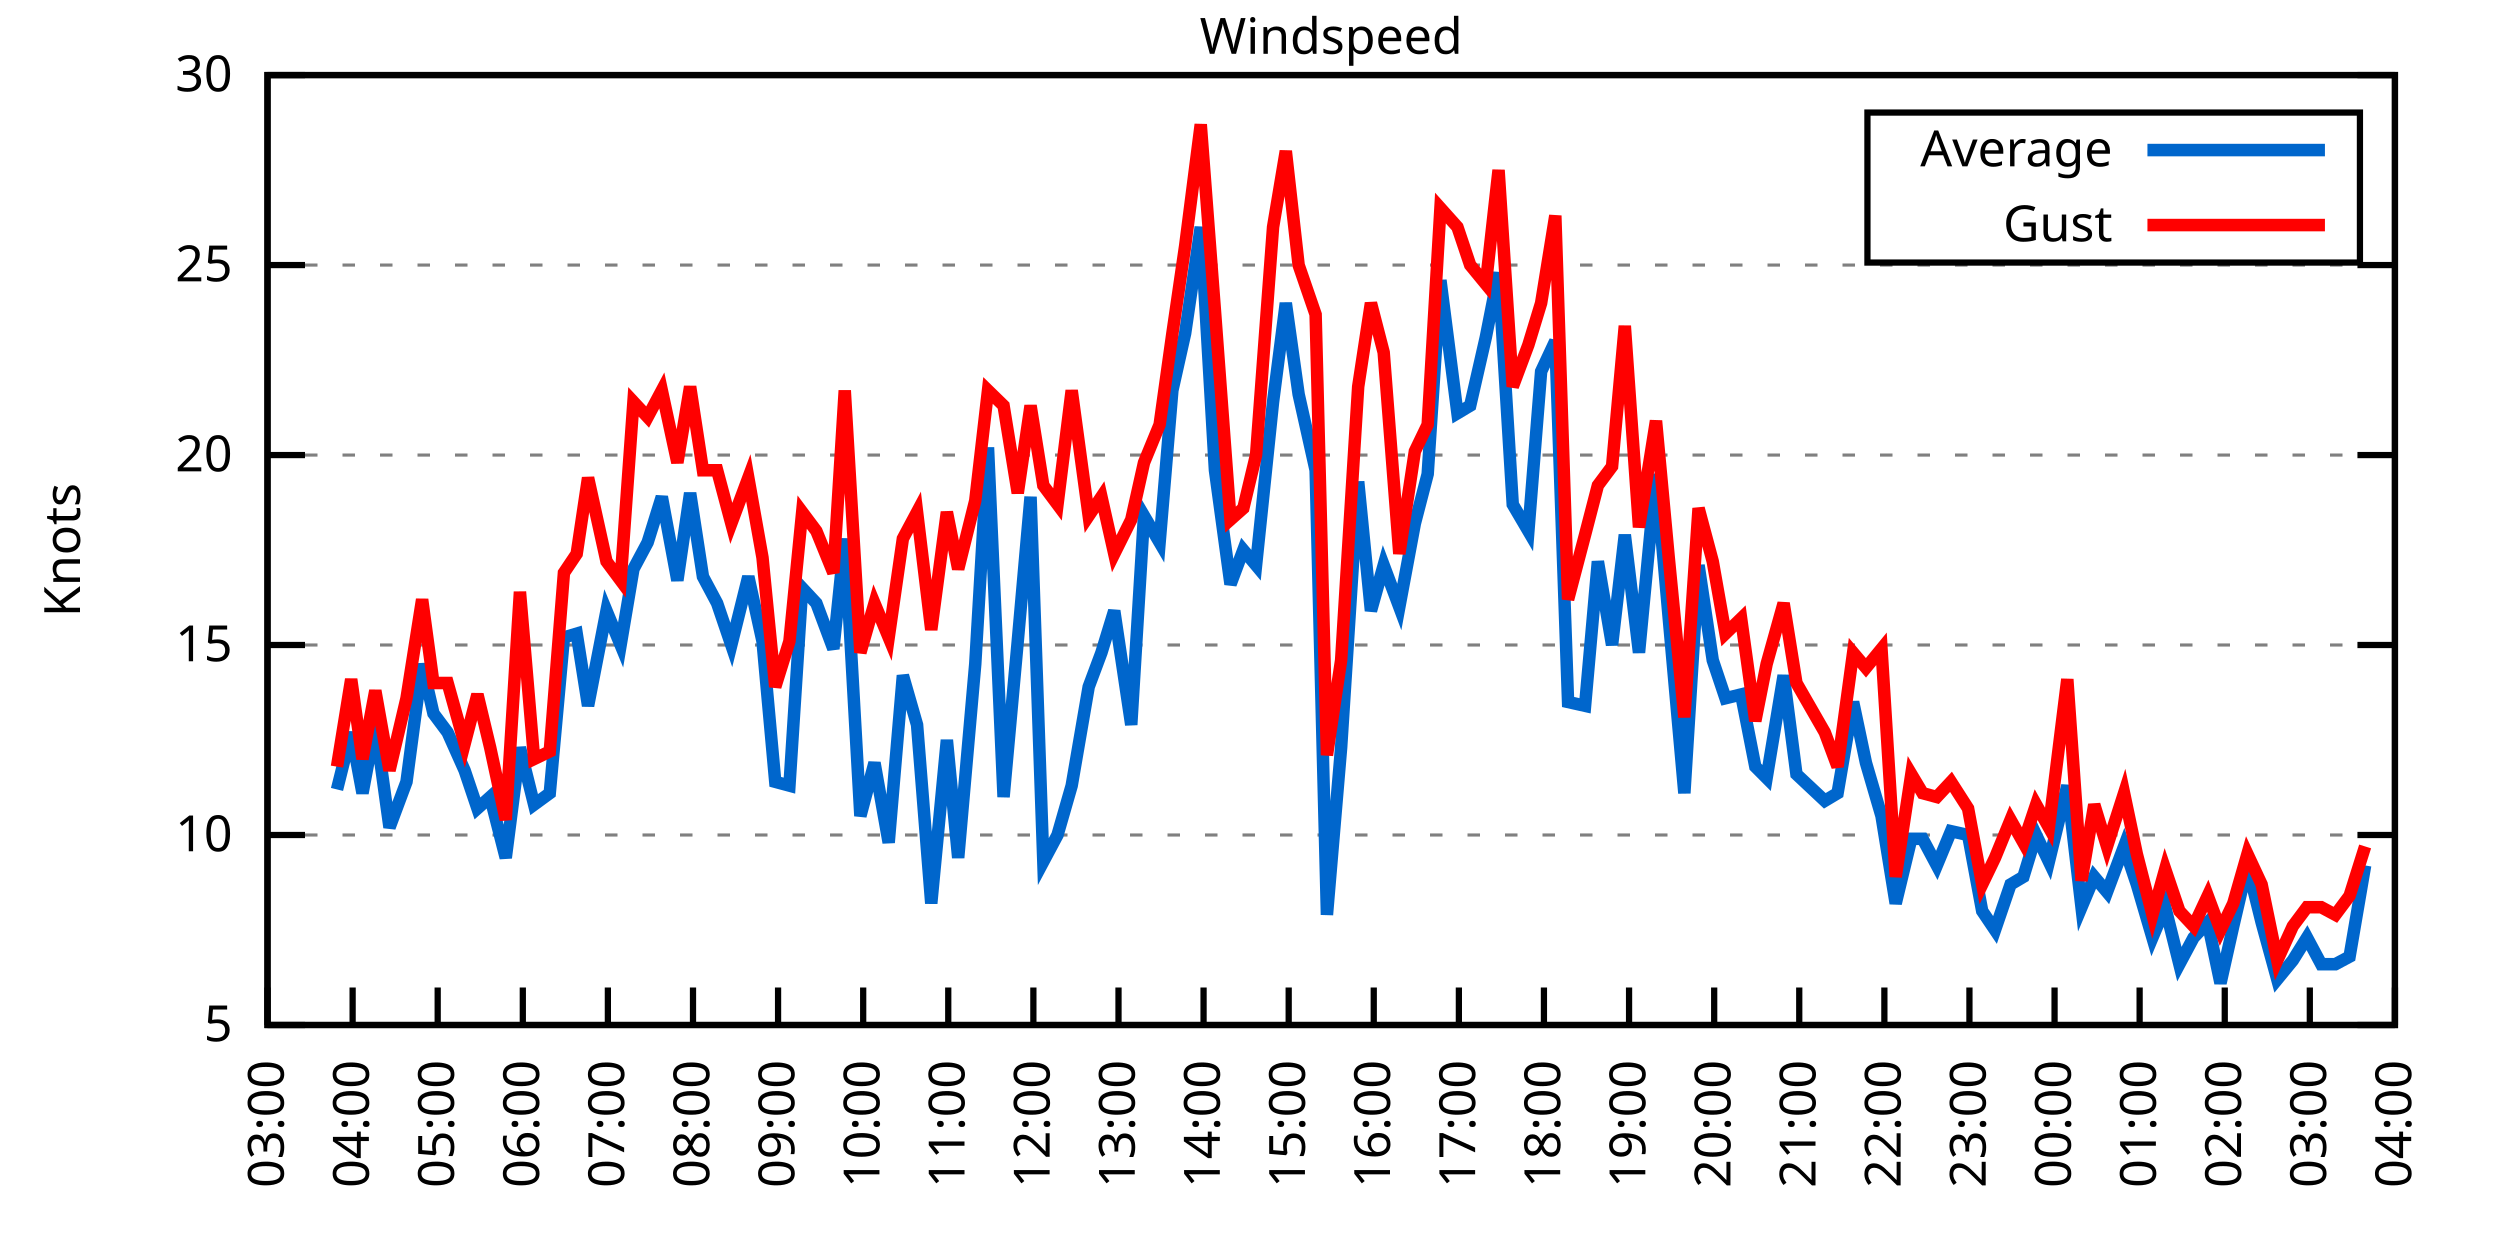
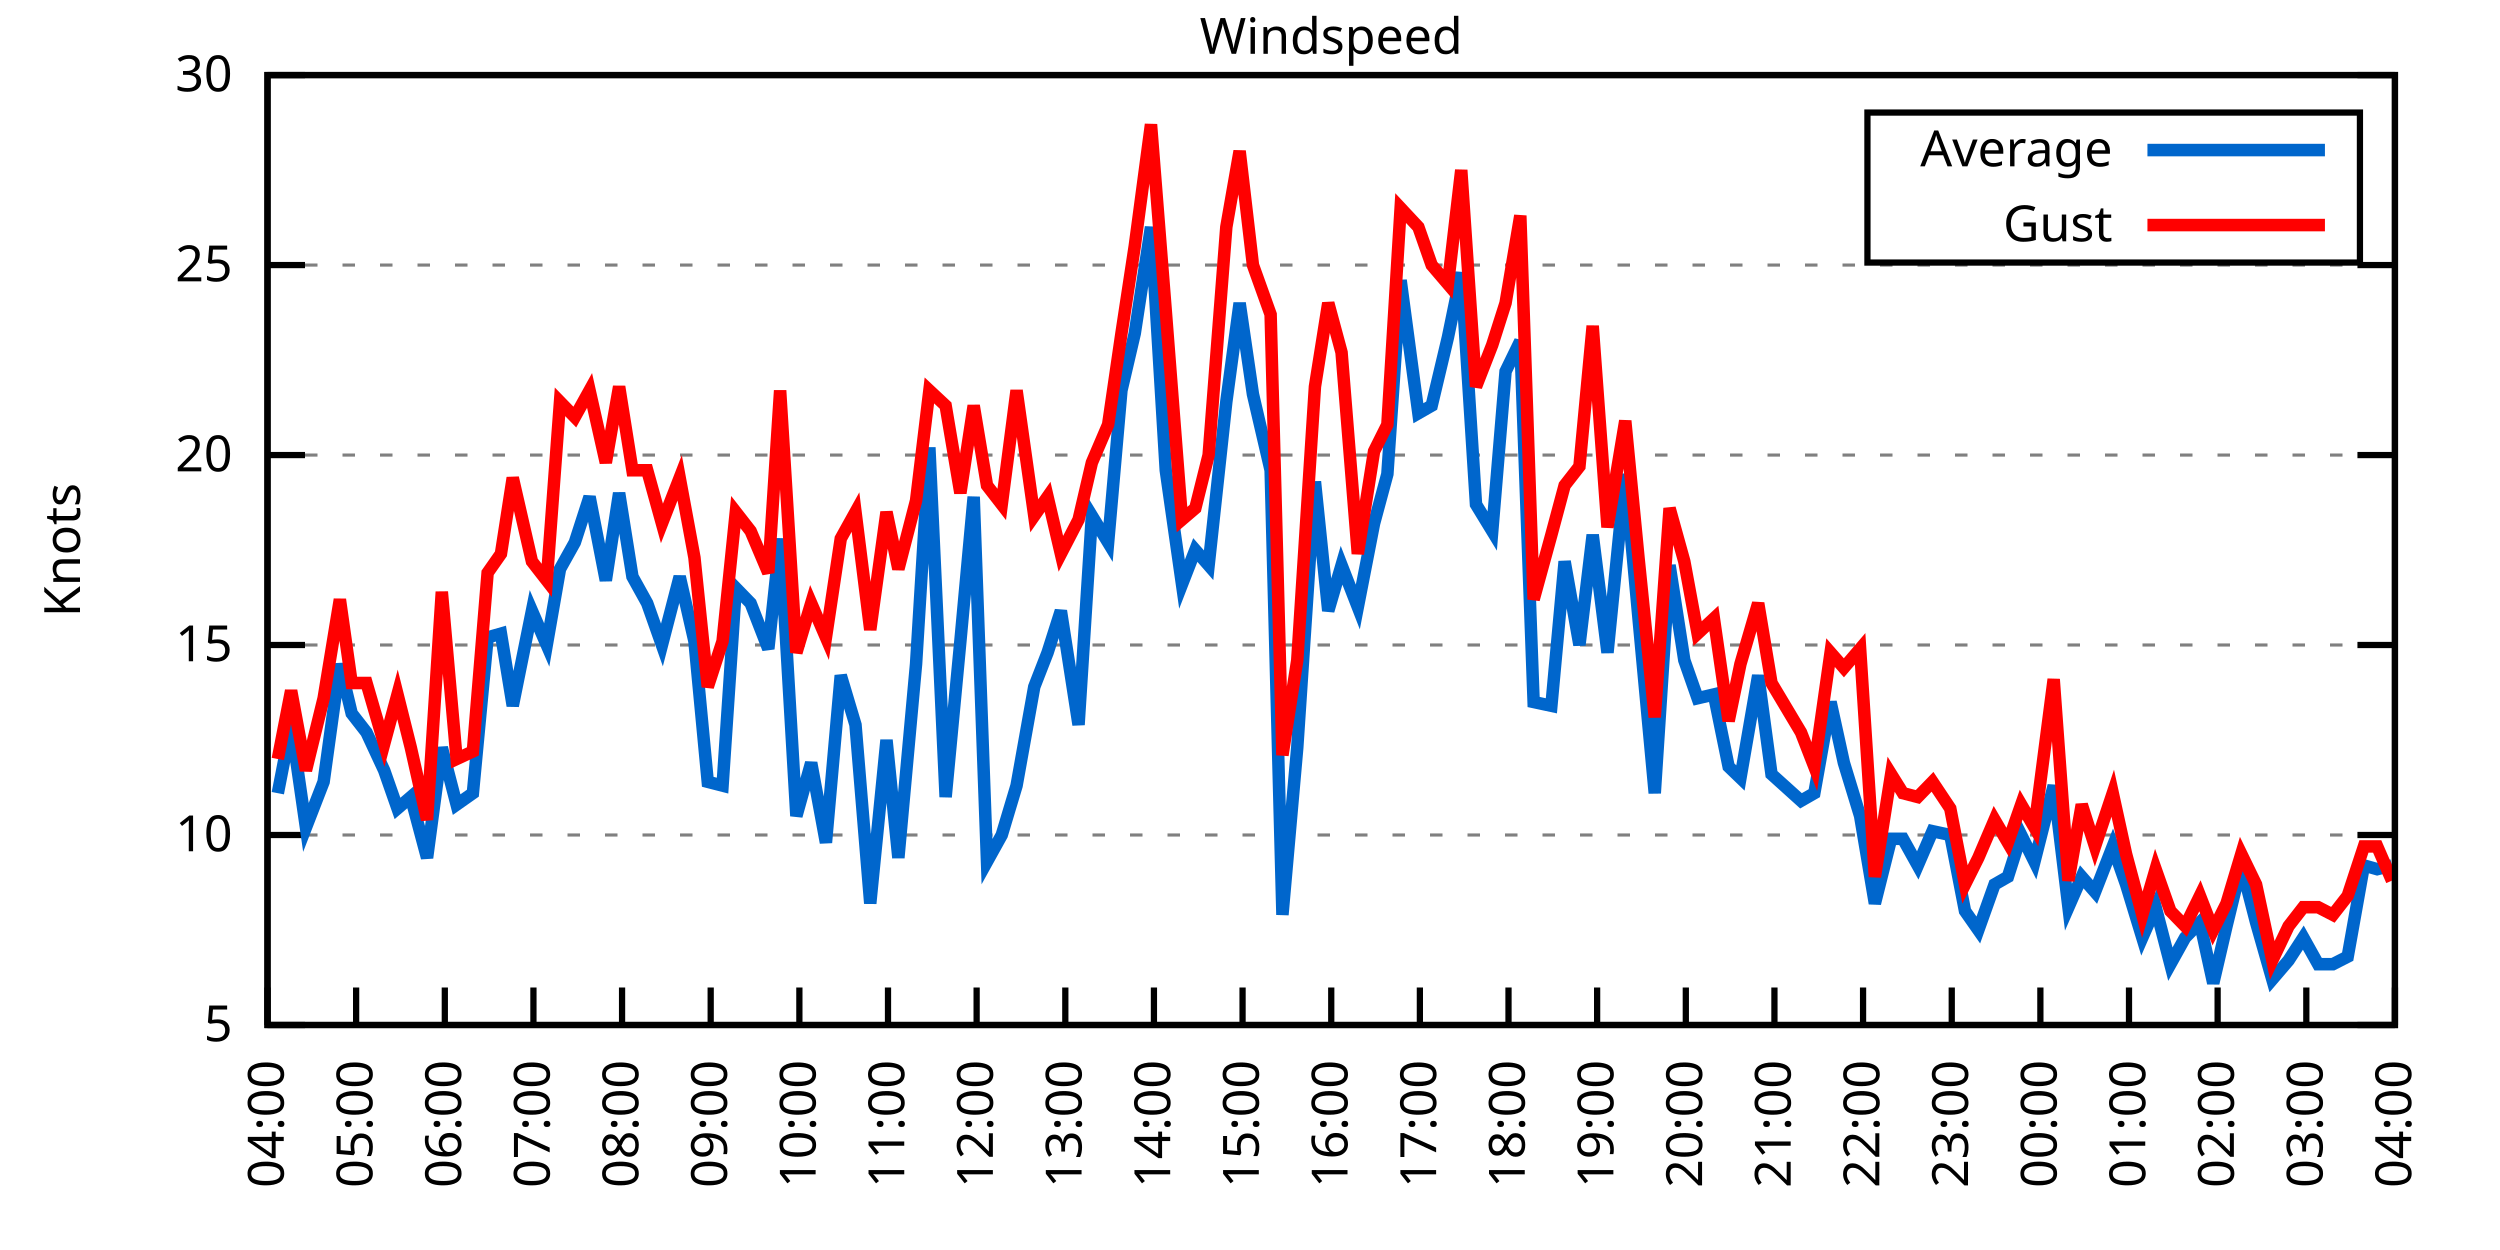
<svg xmlns="http://www.w3.org/2000/svg" xmlns:xlink="http://www.w3.org/1999/xlink" width="400" height="200" viewBox="0 0 400 200">
  <g id="gnuplot_canvas">
    <rect x="0" y="0" width="400" height="200" fill="none" />
    <defs>
      <circle id="gpDot" r="0.5" stroke-width="0.5" stroke="currentColor" />
      <path id="gpPt0" stroke-width="0.333" stroke="currentColor" d="M-1,0 h2 M0,-1 v2" />
      <path id="gpPt1" stroke-width="0.333" stroke="currentColor" d="M-1,-1 L1,1 M1,-1 L-1,1" />
      <path id="gpPt2" stroke-width="0.333" stroke="currentColor" d="M-1,0 L1,0 M0,-1 L0,1 M-1,-1 L1,1 M-1,1 L1,-1" />
      <rect id="gpPt3" stroke-width="0.333" stroke="currentColor" x="-1" y="-1" width="2" height="2" />
      <rect id="gpPt4" stroke-width="0.333" stroke="currentColor" fill="currentColor" x="-1" y="-1" width="2" height="2" />
      <circle id="gpPt5" stroke-width="0.333" stroke="currentColor" cx="0" cy="0" r="1" />
      <use xlink:href="#gpPt5" id="gpPt6" fill="currentColor" stroke="none" />
      <path id="gpPt7" stroke-width="0.333" stroke="currentColor" d="M0,-1.33 L-1.33,0.67 L1.33,0.67 z" />
      <use xlink:href="#gpPt7" id="gpPt8" fill="currentColor" stroke="none" />
      <use xlink:href="#gpPt7" id="gpPt9" stroke="currentColor" transform="rotate(180)" />
      <use xlink:href="#gpPt9" id="gpPt10" fill="currentColor" stroke="none" />
      <use xlink:href="#gpPt3" id="gpPt11" stroke="currentColor" transform="rotate(45)" />
      <use xlink:href="#gpPt11" id="gpPt12" fill="currentColor" stroke="none" />
      <path id="gpPt13" stroke-width="0.333" stroke="currentColor" d="M0,1.330 L1.265,0.411 L0.782,-1.067 L-0.782,-1.076 L-1.265,0.411 z" />
      <use xlink:href="#gpPt13" id="gpPt14" fill="currentColor" stroke="none" />
      <filter id="textbox" filterUnits="objectBoundingBox" x="0" y="0" height="1" width="1">
        <feFlood flood-color="white" flood-opacity="1" result="bgnd" />
        <feComposite in="SourceGraphic" in2="bgnd" operator="atop" />
      </filter>
      <filter id="greybox" filterUnits="objectBoundingBox" x="0" y="0" height="1" width="1">
        <feFlood flood-color="lightgrey" flood-opacity="1" result="grey" />
        <feComposite in="SourceGraphic" in2="grey" operator="atop" />
      </filter>
    </defs>
    <g fill="none" color="white" stroke="currentColor" stroke-width="1.00" stroke-linecap="butt" stroke-linejoin="miter">
</g>
    <g fill="none" color="black" stroke="currentColor" stroke-width="1.00" stroke-linecap="butt" stroke-linejoin="miter">
      <g stroke="none" shape-rendering="crispEdges">
        <polygon fill="rgb(255, 255, 255)" points="42.80,164.00 383.18,164.00 383.18,12.02 42.80,12.02 " />
      </g>
    </g>
    <g fill="none" color="black" stroke="currentColor" stroke-width="1.00" stroke-linecap="butt" stroke-linejoin="miter">
</g>
    <g fill="none" color="black" stroke="black" stroke-width="0.50" stroke-linecap="butt" stroke-linejoin="miter">
</g>
    <g fill="none" color="gray" stroke="currentColor" stroke-width="0.50" stroke-linecap="butt" stroke-linejoin="miter">
      <path stroke="gray" stroke-dasharray="2,4" class="gridline" d="M42.80,164.00 L383.19,164.00  " />
    </g>
    <g fill="none" color="gray" stroke="gray" stroke-width="1.00" stroke-linecap="butt" stroke-linejoin="miter">
</g>
    <g fill="none" color="black" stroke="currentColor" stroke-width="1.00" stroke-linecap="butt" stroke-linejoin="miter">
      <path stroke="black" d="M42.80,164.00 L48.80,164.00 M383.19,164.00 L377.19,164.00  " />
      <g transform="translate(37.20,166.60)" stroke="none" fill="black" font-family="Sans" font-size="8.00" text-anchor="end">
        <text>
          <tspan font-family="Sans"> 5</tspan>
        </text>
      </g>
    </g>
    <g fill="none" color="black" stroke="currentColor" stroke-width="1.00" stroke-linecap="butt" stroke-linejoin="miter">
</g>
    <g fill="none" color="black" stroke="black" stroke-width="0.50" stroke-linecap="butt" stroke-linejoin="miter">
</g>
    <g fill="none" color="gray" stroke="currentColor" stroke-width="0.50" stroke-linecap="butt" stroke-linejoin="miter">
      <path stroke="gray" stroke-dasharray="2,4" class="gridline" d="M42.80,133.60 L383.19,133.60  " />
    </g>
    <g fill="none" color="gray" stroke="gray" stroke-width="1.00" stroke-linecap="butt" stroke-linejoin="miter">
</g>
    <g fill="none" color="black" stroke="currentColor" stroke-width="1.00" stroke-linecap="butt" stroke-linejoin="miter">
      <path stroke="black" d="M42.80,133.60 L48.80,133.60 M383.19,133.60 L377.19,133.60  " />
      <g transform="translate(37.20,136.20)" stroke="none" fill="black" font-family="Sans" font-size="8.00" text-anchor="end">
        <text>
          <tspan font-family="Sans"> 10</tspan>
        </text>
      </g>
    </g>
    <g fill="none" color="black" stroke="currentColor" stroke-width="1.00" stroke-linecap="butt" stroke-linejoin="miter">
</g>
    <g fill="none" color="black" stroke="black" stroke-width="0.50" stroke-linecap="butt" stroke-linejoin="miter">
</g>
    <g fill="none" color="gray" stroke="currentColor" stroke-width="0.50" stroke-linecap="butt" stroke-linejoin="miter">
      <path stroke="gray" stroke-dasharray="2,4" class="gridline" d="M42.80,103.20 L383.19,103.20  " />
    </g>
    <g fill="none" color="gray" stroke="gray" stroke-width="1.00" stroke-linecap="butt" stroke-linejoin="miter">
</g>
    <g fill="none" color="black" stroke="currentColor" stroke-width="1.00" stroke-linecap="butt" stroke-linejoin="miter">
      <path stroke="black" d="M42.80,103.20 L48.80,103.20 M383.19,103.20 L377.19,103.20  " />
      <g transform="translate(37.20,105.80)" stroke="none" fill="black" font-family="Sans" font-size="8.00" text-anchor="end">
        <text>
          <tspan font-family="Sans"> 15</tspan>
        </text>
      </g>
    </g>
    <g fill="none" color="black" stroke="currentColor" stroke-width="1.00" stroke-linecap="butt" stroke-linejoin="miter">
</g>
    <g fill="none" color="black" stroke="black" stroke-width="0.50" stroke-linecap="butt" stroke-linejoin="miter">
</g>
    <g fill="none" color="gray" stroke="currentColor" stroke-width="0.50" stroke-linecap="butt" stroke-linejoin="miter">
      <path stroke="gray" stroke-dasharray="2,4" class="gridline" d="M42.80,72.81 L383.19,72.81  " />
    </g>
    <g fill="none" color="gray" stroke="gray" stroke-width="1.00" stroke-linecap="butt" stroke-linejoin="miter">
</g>
    <g fill="none" color="black" stroke="currentColor" stroke-width="1.00" stroke-linecap="butt" stroke-linejoin="miter">
      <path stroke="black" d="M42.80,72.81 L48.80,72.81 M383.19,72.81 L377.19,72.81  " />
      <g transform="translate(37.20,75.41)" stroke="none" fill="black" font-family="Sans" font-size="8.00" text-anchor="end">
        <text>
          <tspan font-family="Sans"> 20</tspan>
        </text>
      </g>
    </g>
    <g fill="none" color="black" stroke="currentColor" stroke-width="1.00" stroke-linecap="butt" stroke-linejoin="miter">
</g>
    <g fill="none" color="black" stroke="black" stroke-width="0.50" stroke-linecap="butt" stroke-linejoin="miter">
</g>
    <g fill="none" color="gray" stroke="currentColor" stroke-width="0.50" stroke-linecap="butt" stroke-linejoin="miter">
      <path stroke="gray" stroke-dasharray="2,4" class="gridline" d="M42.80,42.41 L383.19,42.41  " />
    </g>
    <g fill="none" color="gray" stroke="gray" stroke-width="1.00" stroke-linecap="butt" stroke-linejoin="miter">
</g>
    <g fill="none" color="black" stroke="currentColor" stroke-width="1.00" stroke-linecap="butt" stroke-linejoin="miter">
      <path stroke="black" d="M42.80,42.41 L48.80,42.41 M383.19,42.41 L377.19,42.41  " />
      <g transform="translate(37.20,45.01)" stroke="none" fill="black" font-family="Sans" font-size="8.00" text-anchor="end">
        <text>
          <tspan font-family="Sans"> 25</tspan>
        </text>
      </g>
    </g>
    <g fill="none" color="black" stroke="currentColor" stroke-width="1.00" stroke-linecap="butt" stroke-linejoin="miter">
</g>
    <g fill="none" color="black" stroke="black" stroke-width="0.50" stroke-linecap="butt" stroke-linejoin="miter">
</g>
    <g fill="none" color="gray" stroke="currentColor" stroke-width="0.50" stroke-linecap="butt" stroke-linejoin="miter">
      <path stroke="gray" stroke-dasharray="2,4" class="gridline" d="M42.80,12.01 L383.19,12.01  " />
    </g>
    <g fill="none" color="gray" stroke="gray" stroke-width="1.00" stroke-linecap="butt" stroke-linejoin="miter">
</g>
    <g fill="none" color="black" stroke="currentColor" stroke-width="1.00" stroke-linecap="butt" stroke-linejoin="miter">
      <path stroke="black" d="M42.80,12.01 L48.80,12.01 M383.19,12.01 L377.19,12.01  " />
      <g transform="translate(37.20,14.61)" stroke="none" fill="black" font-family="Sans" font-size="8.00" text-anchor="end">
        <text>
          <tspan font-family="Sans"> 30</tspan>
        </text>
      </g>
    </g>
    <g fill="none" color="black" stroke="currentColor" stroke-width="1.00" stroke-linecap="butt" stroke-linejoin="miter">
      <path stroke="black" d="M42.80,164.00 L42.80,158.00  " />
      <g transform="translate(45.40,169.60) rotate(270.00)" stroke="none" fill="black" font-family="Sans" font-size="8.00" text-anchor="end">
        <text>
-           <tspan font-family="Sans">03:00</tspan>
-         </text>
-       </g>
-     </g>
-     <g fill="none" color="black" stroke="currentColor" stroke-width="1.00" stroke-linecap="butt" stroke-linejoin="miter">
-       <path stroke="black" d="M56.42,164.00 L56.42,158.00  " />
-       <g transform="translate(59.02,169.60) rotate(270.00)" stroke="none" fill="black" font-family="Sans" font-size="8.00" text-anchor="end">
-         <text>
          <tspan font-family="Sans">04:00</tspan>
        </text>
      </g>
    </g>
    <g fill="none" color="black" stroke="currentColor" stroke-width="1.00" stroke-linecap="butt" stroke-linejoin="miter">
-       <path stroke="black" d="M70.03,164.00 L70.03,158.00  " />
-       <g transform="translate(72.63,169.60) rotate(270.00)" stroke="none" fill="black" font-family="Sans" font-size="8.00" text-anchor="end">
+       <path stroke="black" d="M56.98,164.00 L56.98,158.00  " />
+       <g transform="translate(59.58,169.60) rotate(270.00)" stroke="none" fill="black" font-family="Sans" font-size="8.00" text-anchor="end">
        <text>
          <tspan font-family="Sans">05:00</tspan>
        </text>
      </g>
    </g>
    <g fill="none" color="black" stroke="currentColor" stroke-width="1.00" stroke-linecap="butt" stroke-linejoin="miter">
-       <path stroke="black" d="M83.65,164.00 L83.65,158.00  " />
-       <g transform="translate(86.25,169.60) rotate(270.00)" stroke="none" fill="black" font-family="Sans" font-size="8.00" text-anchor="end">
+       <path stroke="black" d="M71.17,164.00 L71.17,158.00  " />
+       <g transform="translate(73.77,169.60) rotate(270.00)" stroke="none" fill="black" font-family="Sans" font-size="8.00" text-anchor="end">
        <text>
          <tspan font-family="Sans">06:00</tspan>
        </text>
      </g>
    </g>
    <g fill="none" color="black" stroke="currentColor" stroke-width="1.00" stroke-linecap="butt" stroke-linejoin="miter">
-       <path stroke="black" d="M97.26,164.00 L97.26,158.00  " />
-       <g transform="translate(99.86,169.60) rotate(270.00)" stroke="none" fill="black" font-family="Sans" font-size="8.00" text-anchor="end">
+       <path stroke="black" d="M85.35,164.00 L85.35,158.00  " />
+       <g transform="translate(87.95,169.60) rotate(270.00)" stroke="none" fill="black" font-family="Sans" font-size="8.00" text-anchor="end">
        <text>
          <tspan font-family="Sans">07:00</tspan>
        </text>
      </g>
    </g>
    <g fill="none" color="black" stroke="currentColor" stroke-width="1.00" stroke-linecap="butt" stroke-linejoin="miter">
-       <path stroke="black" d="M110.88,164.00 L110.88,158.00  " />
-       <g transform="translate(113.48,169.60) rotate(270.00)" stroke="none" fill="black" font-family="Sans" font-size="8.00" text-anchor="end">
+       <path stroke="black" d="M99.53,164.00 L99.53,158.00  " />
+       <g transform="translate(102.13,169.60) rotate(270.00)" stroke="none" fill="black" font-family="Sans" font-size="8.00" text-anchor="end">
        <text>
          <tspan font-family="Sans">08:00</tspan>
        </text>
      </g>
    </g>
    <g fill="none" color="black" stroke="currentColor" stroke-width="1.00" stroke-linecap="butt" stroke-linejoin="miter">
-       <path stroke="black" d="M124.49,164.00 L124.49,158.00  " />
-       <g transform="translate(127.09,169.60) rotate(270.00)" stroke="none" fill="black" font-family="Sans" font-size="8.00" text-anchor="end">
+       <path stroke="black" d="M113.71,164.00 L113.71,158.00  " />
+       <g transform="translate(116.31,169.60) rotate(270.00)" stroke="none" fill="black" font-family="Sans" font-size="8.00" text-anchor="end">
        <text>
          <tspan font-family="Sans">09:00</tspan>
        </text>
      </g>
    </g>
    <g fill="none" color="black" stroke="currentColor" stroke-width="1.00" stroke-linecap="butt" stroke-linejoin="miter">
-       <path stroke="black" d="M138.11,164.00 L138.11,158.00  " />
-       <g transform="translate(140.71,169.60) rotate(270.00)" stroke="none" fill="black" font-family="Sans" font-size="8.00" text-anchor="end">
+       <path stroke="black" d="M127.90,164.00 L127.90,158.00  " />
+       <g transform="translate(130.50,169.60) rotate(270.00)" stroke="none" fill="black" font-family="Sans" font-size="8.00" text-anchor="end">
        <text>
          <tspan font-family="Sans">10:00</tspan>
        </text>
      </g>
    </g>
    <g fill="none" color="black" stroke="currentColor" stroke-width="1.00" stroke-linecap="butt" stroke-linejoin="miter">
-       <path stroke="black" d="M151.72,164.00 L151.72,158.00  " />
-       <g transform="translate(154.32,169.60) rotate(270.00)" stroke="none" fill="black" font-family="Sans" font-size="8.00" text-anchor="end">
+       <path stroke="black" d="M142.08,164.00 L142.08,158.00  " />
+       <g transform="translate(144.68,169.60) rotate(270.00)" stroke="none" fill="black" font-family="Sans" font-size="8.00" text-anchor="end">
        <text>
          <tspan font-family="Sans">11:00</tspan>
        </text>
      </g>
    </g>
    <g fill="none" color="black" stroke="currentColor" stroke-width="1.00" stroke-linecap="butt" stroke-linejoin="miter">
-       <path stroke="black" d="M165.34,164.00 L165.34,158.00  " />
-       <g transform="translate(167.94,169.60) rotate(270.00)" stroke="none" fill="black" font-family="Sans" font-size="8.00" text-anchor="end">
+       <path stroke="black" d="M156.26,164.00 L156.26,158.00  " />
+       <g transform="translate(158.86,169.60) rotate(270.00)" stroke="none" fill="black" font-family="Sans" font-size="8.00" text-anchor="end">
        <text>
          <tspan font-family="Sans">12:00</tspan>
        </text>
      </g>
    </g>
    <g fill="none" color="black" stroke="currentColor" stroke-width="1.00" stroke-linecap="butt" stroke-linejoin="miter">
-       <path stroke="black" d="M178.96,164.00 L178.96,158.00  " />
-       <g transform="translate(181.56,169.60) rotate(270.00)" stroke="none" fill="black" font-family="Sans" font-size="8.00" text-anchor="end">
+       <path stroke="black" d="M170.45,164.00 L170.45,158.00  " />
+       <g transform="translate(173.05,169.60) rotate(270.00)" stroke="none" fill="black" font-family="Sans" font-size="8.00" text-anchor="end">
        <text>
          <tspan font-family="Sans">13:00</tspan>
        </text>
      </g>
    </g>
    <g fill="none" color="black" stroke="currentColor" stroke-width="1.00" stroke-linecap="butt" stroke-linejoin="miter">
-       <path stroke="black" d="M192.57,164.00 L192.57,158.00  " />
-       <g transform="translate(195.17,169.60) rotate(270.00)" stroke="none" fill="black" font-family="Sans" font-size="8.00" text-anchor="end">
+       <path stroke="black" d="M184.63,164.00 L184.63,158.00  " />
+       <g transform="translate(187.23,169.60) rotate(270.00)" stroke="none" fill="black" font-family="Sans" font-size="8.00" text-anchor="end">
        <text>
          <tspan font-family="Sans">14:00</tspan>
        </text>
      </g>
    </g>
    <g fill="none" color="black" stroke="currentColor" stroke-width="1.00" stroke-linecap="butt" stroke-linejoin="miter">
-       <path stroke="black" d="M206.19,164.00 L206.19,158.00  " />
-       <g transform="translate(208.79,169.60) rotate(270.00)" stroke="none" fill="black" font-family="Sans" font-size="8.00" text-anchor="end">
+       <path stroke="black" d="M198.81,164.00 L198.81,158.00  " />
+       <g transform="translate(201.41,169.60) rotate(270.00)" stroke="none" fill="black" font-family="Sans" font-size="8.00" text-anchor="end">
        <text>
          <tspan font-family="Sans">15:00</tspan>
        </text>
      </g>
    </g>
    <g fill="none" color="black" stroke="currentColor" stroke-width="1.00" stroke-linecap="butt" stroke-linejoin="miter">
-       <path stroke="black" d="M219.80,164.00 L219.80,158.00  " />
-       <g transform="translate(222.40,169.60) rotate(270.00)" stroke="none" fill="black" font-family="Sans" font-size="8.00" text-anchor="end">
+       <path stroke="black" d="M213.00,164.00 L213.00,158.00  " />
+       <g transform="translate(215.60,169.60) rotate(270.00)" stroke="none" fill="black" font-family="Sans" font-size="8.00" text-anchor="end">
        <text>
          <tspan font-family="Sans">16:00</tspan>
        </text>
      </g>
    </g>
    <g fill="none" color="black" stroke="currentColor" stroke-width="1.00" stroke-linecap="butt" stroke-linejoin="miter">
-       <path stroke="black" d="M233.42,164.00 L233.42,158.00  " />
-       <g transform="translate(236.02,169.60) rotate(270.00)" stroke="none" fill="black" font-family="Sans" font-size="8.00" text-anchor="end">
+       <path stroke="black" d="M227.18,164.00 L227.18,158.00  " />
+       <g transform="translate(229.78,169.60) rotate(270.00)" stroke="none" fill="black" font-family="Sans" font-size="8.00" text-anchor="end">
        <text>
          <tspan font-family="Sans">17:00</tspan>
        </text>
      </g>
    </g>
    <g fill="none" color="black" stroke="currentColor" stroke-width="1.00" stroke-linecap="butt" stroke-linejoin="miter">
-       <path stroke="black" d="M247.03,164.00 L247.03,158.00  " />
-       <g transform="translate(249.63,169.60) rotate(270.00)" stroke="none" fill="black" font-family="Sans" font-size="8.00" text-anchor="end">
+       <path stroke="black" d="M241.36,164.00 L241.36,158.00  " />
+       <g transform="translate(243.96,169.60) rotate(270.00)" stroke="none" fill="black" font-family="Sans" font-size="8.00" text-anchor="end">
        <text>
          <tspan font-family="Sans">18:00</tspan>
        </text>
      </g>
    </g>
    <g fill="none" color="black" stroke="currentColor" stroke-width="1.00" stroke-linecap="butt" stroke-linejoin="miter">
-       <path stroke="black" d="M260.65,164.00 L260.65,158.00  " />
-       <g transform="translate(263.25,169.60) rotate(270.00)" stroke="none" fill="black" font-family="Sans" font-size="8.00" text-anchor="end">
+       <path stroke="black" d="M255.54,164.00 L255.54,158.00  " />
+       <g transform="translate(258.14,169.60) rotate(270.00)" stroke="none" fill="black" font-family="Sans" font-size="8.00" text-anchor="end">
        <text>
          <tspan font-family="Sans">19:00</tspan>
        </text>
      </g>
    </g>
    <g fill="none" color="black" stroke="currentColor" stroke-width="1.00" stroke-linecap="butt" stroke-linejoin="miter">
-       <path stroke="black" d="M274.27,164.00 L274.27,158.00  " />
-       <g transform="translate(276.87,169.60) rotate(270.00)" stroke="none" fill="black" font-family="Sans" font-size="8.00" text-anchor="end">
+       <path stroke="black" d="M269.73,164.00 L269.73,158.00  " />
+       <g transform="translate(272.33,169.60) rotate(270.00)" stroke="none" fill="black" font-family="Sans" font-size="8.00" text-anchor="end">
        <text>
          <tspan font-family="Sans">20:00</tspan>
        </text>
      </g>
    </g>
    <g fill="none" color="black" stroke="currentColor" stroke-width="1.00" stroke-linecap="butt" stroke-linejoin="miter">
-       <path stroke="black" d="M287.88,164.00 L287.88,158.00  " />
-       <g transform="translate(290.48,169.60) rotate(270.00)" stroke="none" fill="black" font-family="Sans" font-size="8.00" text-anchor="end">
+       <path stroke="black" d="M283.91,164.00 L283.91,158.00  " />
+       <g transform="translate(286.51,169.60) rotate(270.00)" stroke="none" fill="black" font-family="Sans" font-size="8.00" text-anchor="end">
        <text>
          <tspan font-family="Sans">21:00</tspan>
        </text>
      </g>
    </g>
    <g fill="none" color="black" stroke="currentColor" stroke-width="1.00" stroke-linecap="butt" stroke-linejoin="miter">
-       <path stroke="black" d="M301.50,164.00 L301.50,158.00  " />
-       <g transform="translate(304.10,169.60) rotate(270.00)" stroke="none" fill="black" font-family="Sans" font-size="8.00" text-anchor="end">
+       <path stroke="black" d="M298.09,164.00 L298.09,158.00  " />
+       <g transform="translate(300.69,169.60) rotate(270.00)" stroke="none" fill="black" font-family="Sans" font-size="8.00" text-anchor="end">
        <text>
          <tspan font-family="Sans">22:00</tspan>
        </text>
      </g>
    </g>
    <g fill="none" color="black" stroke="currentColor" stroke-width="1.00" stroke-linecap="butt" stroke-linejoin="miter">
-       <path stroke="black" d="M315.11,164.00 L315.11,158.00  " />
-       <g transform="translate(317.71,169.60) rotate(270.00)" stroke="none" fill="black" font-family="Sans" font-size="8.00" text-anchor="end">
+       <path stroke="black" d="M312.28,164.00 L312.28,158.00  " />
+       <g transform="translate(314.88,169.60) rotate(270.00)" stroke="none" fill="black" font-family="Sans" font-size="8.00" text-anchor="end">
        <text>
          <tspan font-family="Sans">23:00</tspan>
        </text>
      </g>
    </g>
    <g fill="none" color="black" stroke="currentColor" stroke-width="1.00" stroke-linecap="butt" stroke-linejoin="miter">
-       <path stroke="black" d="M328.73,164.00 L328.73,158.00  " />
-       <g transform="translate(331.33,169.60) rotate(270.00)" stroke="none" fill="black" font-family="Sans" font-size="8.00" text-anchor="end">
+       <path stroke="black" d="M326.46,164.00 L326.46,158.00  " />
+       <g transform="translate(329.06,169.60) rotate(270.00)" stroke="none" fill="black" font-family="Sans" font-size="8.00" text-anchor="end">
        <text>
          <tspan font-family="Sans">00:00</tspan>
        </text>
      </g>
    </g>
    <g fill="none" color="black" stroke="currentColor" stroke-width="1.00" stroke-linecap="butt" stroke-linejoin="miter">
-       <path stroke="black" d="M342.34,164.00 L342.34,158.00  " />
-       <g transform="translate(344.94,169.60) rotate(270.00)" stroke="none" fill="black" font-family="Sans" font-size="8.00" text-anchor="end">
+       <path stroke="black" d="M340.64,164.00 L340.64,158.00  " />
+       <g transform="translate(343.24,169.60) rotate(270.00)" stroke="none" fill="black" font-family="Sans" font-size="8.00" text-anchor="end">
        <text>
          <tspan font-family="Sans">01:00</tspan>
        </text>
      </g>
    </g>
    <g fill="none" color="black" stroke="currentColor" stroke-width="1.00" stroke-linecap="butt" stroke-linejoin="miter">
-       <path stroke="black" d="M355.96,164.00 L355.96,158.00  " />
-       <g transform="translate(358.56,169.60) rotate(270.00)" stroke="none" fill="black" font-family="Sans" font-size="8.00" text-anchor="end">
+       <path stroke="black" d="M354.82,164.00 L354.82,158.00  " />
+       <g transform="translate(357.42,169.60) rotate(270.00)" stroke="none" fill="black" font-family="Sans" font-size="8.00" text-anchor="end">
        <text>
          <tspan font-family="Sans">02:00</tspan>
        </text>
      </g>
    </g>
    <g fill="none" color="black" stroke="currentColor" stroke-width="1.00" stroke-linecap="butt" stroke-linejoin="miter">
-       <path stroke="black" d="M369.57,164.00 L369.57,158.00  " />
-       <g transform="translate(372.17,169.60) rotate(270.00)" stroke="none" fill="black" font-family="Sans" font-size="8.00" text-anchor="end">
+       <path stroke="black" d="M369.01,164.00 L369.01,158.00  " />
+       <g transform="translate(371.61,169.60) rotate(270.00)" stroke="none" fill="black" font-family="Sans" font-size="8.00" text-anchor="end">
        <text>
          <tspan font-family="Sans">03:00</tspan>
        </text>
      </g>
    </g>
    <g fill="none" color="black" stroke="currentColor" stroke-width="1.00" stroke-linecap="butt" stroke-linejoin="miter">
      <path stroke="black" d="M383.19,164.00 L383.19,158.00  " />
      <g transform="translate(385.79,169.60) rotate(270.00)" stroke="none" fill="black" font-family="Sans" font-size="8.00" text-anchor="end">
        <text>
          <tspan font-family="Sans">04:00</tspan>
        </text>
      </g>
    </g>
    <g fill="none" color="black" stroke="currentColor" stroke-width="1.00" stroke-linecap="butt" stroke-linejoin="miter">
</g>
    <g fill="none" color="black" stroke="currentColor" stroke-width="1.00" stroke-linecap="butt" stroke-linejoin="miter">
      <path stroke="black" d="M42.80,12.01 L42.80,164.00 L383.19,164.00 L383.19,12.01 L42.80,12.01 Z  " />
    </g>
    <g fill="none" color="black" stroke="currentColor" stroke-width="1.00" stroke-linecap="butt" stroke-linejoin="miter">
</g>
    <g fill="none" color="black" stroke="currentColor" stroke-width="1.00" stroke-linecap="butt" stroke-linejoin="miter">
      <path stroke="black" d="M298.79,42.01 L298.79,18.01 L377.59,18.01 L377.59,42.01 L298.79,42.01 Z  " />
    </g>
    <g id="Windspeed_plot_1">
      <g fill="none" color="white" stroke="black" stroke-width="2.00" stroke-linecap="butt" stroke-linejoin="miter">
</g>
      <g fill="none" color="black" stroke="currentColor" stroke-width="2.00" stroke-linecap="butt" stroke-linejoin="miter">
        <g transform="translate(337.99,26.61)" stroke="none" fill="black" font-family="Sans" font-size="8.00" text-anchor="end">
          <text>
            <tspan font-family="Sans">Average</tspan>
          </text>
        </g>
      </g>
      <g fill="none" color="black" stroke="currentColor" stroke-width="2.00" stroke-linecap="butt" stroke-linejoin="miter">
-         <path stroke="rgb(  0, 102, 204)" d="M343.59,24.01 L371.99,24.01 M53.92,126.31 L56.19,117.19 L58.00,126.91 L60.05,115.97 L62.32,132.39 L65.04,125.09   L67.54,106.24 L69.35,114.15 L71.62,117.19 L74.34,123.27 L76.39,129.35 L78.43,127.52 L80.92,137.25 L83.19,119.62   L85.46,128.74 L87.96,126.91 L90.23,101.99 L92.27,101.38 L94.09,112.93 L97.04,97.73 L99.30,103.20 L101.35,91.04   L103.62,86.79 L105.89,79.49 L108.38,92.87 L110.42,78.89 L112.47,92.26 L114.74,96.52 L117.01,103.20 L119.73,92.26   L122.00,102.60 L124.04,125.09 L126.31,125.70 L128.35,94.08 L130.62,96.52 L133.34,103.81 L135.16,86.18 L137.66,130.56   L139.92,122.05 L142.19,134.82 L144.46,108.07 L146.73,115.97 L149.00,144.55 L151.50,118.40 L153.31,137.25 L156.04,106.24   L158.08,71.59 L160.57,127.52 L162.84,102.60 L164.89,79.49 L166.93,137.86 L169.20,133.60 L171.47,125.70 L174.19,109.89   L176.23,104.42 L178.28,97.73 L181.00,115.97 L183.04,82.53 L185.54,86.79 L187.58,62.47 L189.62,53.35 L192.12,36.33   L194.39,75.24 L196.88,93.48 L198.93,88.00 L200.97,90.44 L203.69,64.29 L205.73,48.49 L207.78,63.08 L210.50,75.24   L212.31,146.37 L214.58,119.62 L217.31,77.06 L219.35,97.73 L221.39,90.44 L223.89,97.12 L226.38,83.75 L228.43,75.85   L230.47,44.84 L233.19,66.12 L235.23,64.90 L237.73,53.96 L239.77,43.62 L242.04,80.71 L244.54,84.97 L246.58,59.43   L248.85,54.57 L250.89,112.32 L253.61,112.93 L255.66,89.83 L257.93,103.20 L259.97,85.57 L262.24,104.42 L264.96,75.85   L267.00,98.95 L269.50,126.91 L271.77,90.44 L274.04,105.64 L276.08,111.72 L278.58,111.11 L280.85,122.66 L282.66,124.48   L285.38,108.07 L287.43,123.87 L291.97,128.13 L294.01,126.91 L296.50,112.32 L298.55,122.05 L301.04,130.56 L303.31,144.55   L305.81,134.21 L307.62,134.21 L309.89,138.47 L312.16,132.99 L314.89,133.60 L317.15,145.76 L319.20,148.80 L321.69,141.51   L323.74,140.29 L325.78,133.60 L327.82,137.86 L330.77,125.70 L333.04,145.15 L335.08,140.29 L337.12,142.72 L339.85,135.43   L341.89,141.51 L344.39,150.02 L346.43,145.15 L348.70,154.27 L350.97,150.02 L353.24,147.59 L355.28,157.31 L357.32,148.19   L359.59,138.47 L361.86,147.59 L364.36,156.70 L366.85,153.66 L369.12,150.02 L371.39,154.27 L373.66,154.27 L375.93,153.06   L378.42,138.47  " />
+         <path stroke="rgb(  0, 102, 204)" d="M343.59,24.01 L371.99,24.01 M44.45,126.91 L46.58,115.97 L48.95,132.39 L51.78,125.09 L54.38,106.24 L56.27,114.15   L58.64,117.19 L61.47,123.27 L63.60,129.35 L65.73,127.52 L68.33,137.25 L70.69,119.62 L73.06,128.74 L75.66,126.91   L78.02,101.99 L80.15,101.38 L82.04,112.93 L85.11,97.73 L87.48,103.20 L89.60,91.04 L91.97,86.79 L94.33,79.49   L96.93,92.87 L99.06,78.89 L101.19,92.26 L103.55,96.52 L105.91,103.20 L108.75,92.26 L111.11,102.60 L113.24,125.09   L115.61,125.70 L117.73,94.08 L120.10,96.52 L122.93,103.81 L124.82,86.18 L127.42,130.56 L129.79,122.05 L132.15,134.82   L134.52,108.07 L136.88,115.97 L139.24,144.55 L141.84,118.40 L143.74,137.25 L146.57,106.24 L148.70,71.59 L151.30,127.52   L153.66,102.60 L155.79,79.49 L157.92,137.86 L160.28,133.60 L162.65,125.70 L165.48,109.89 L167.61,104.42 L169.74,97.73   L172.57,115.97 L174.70,82.53 L177.30,86.79 L179.43,62.47 L181.56,53.35 L184.16,36.33 L186.52,75.24 L189.12,93.48   L191.25,88.00 L193.38,90.44 L196.21,64.29 L198.34,48.49 L200.47,63.08 L203.30,75.24 L205.19,146.37 L207.56,119.62   L210.39,77.06 L212.52,97.73 L214.65,90.44 L217.25,97.12 L219.85,83.75 L221.98,75.85 L224.10,44.84 L226.94,66.12   L229.07,64.90 L231.67,53.96 L233.80,43.62 L236.16,80.71 L238.76,84.97 L240.89,59.43 L243.25,54.57 L245.38,112.32   L248.22,112.93 L250.34,89.83 L252.71,103.20 L254.83,85.57 L257.20,104.42 L260.04,75.85 L262.16,98.95 L264.76,126.91   L267.13,90.44 L269.49,105.64 L271.62,111.72 L274.22,111.11 L276.58,122.66 L278.47,124.48 L281.31,108.07 L283.44,123.87   L288.16,128.13 L290.29,126.91 L292.89,112.32 L295.02,122.05 L297.62,130.56 L299.98,144.55 L302.58,134.21 L304.47,134.21   L306.84,138.47 L309.20,132.99 L312.04,133.60 L314.40,145.76 L316.53,148.80 L319.13,141.51 L321.26,140.29 L323.39,133.60   L325.51,137.86 L328.59,125.70 L330.95,145.15 L333.08,140.29 L335.20,142.72 L338.04,135.43 L340.17,141.51 L342.77,150.02   L344.90,145.15 L347.26,154.27 L349.62,150.02 L351.99,147.59 L354.12,157.31 L356.24,148.19 L358.61,138.47 L360.97,147.59   L363.57,156.70 L366.17,153.66 L368.53,150.02 L370.90,154.27 L373.26,154.27 L375.63,153.06 L378.23,138.47 L380.35,139.07   L382.72,138.47  " />
      </g>
    </g>
    <g id="Windspeed_plot_2">
      <g fill="none" color="black" stroke="currentColor" stroke-width="2.00" stroke-linecap="butt" stroke-linejoin="miter">
        <g transform="translate(337.99,38.61)" stroke="none" fill="black" font-family="Sans" font-size="8.00" text-anchor="end">
          <text>
            <tspan font-family="Sans">Gust</tspan>
          </text>
        </g>
      </g>
      <g fill="none" color="black" stroke="currentColor" stroke-width="2.00" stroke-linecap="butt" stroke-linejoin="miter">
-         <path stroke="rgb(255,   0,   0)" d="M343.59,36.01 L371.99,36.01 M53.92,122.66 L56.19,108.68 L58.00,121.44 L60.05,110.50 L62.32,123.27 L65.04,111.72   L67.54,95.91 L69.35,109.28 L71.62,109.28 L74.34,119.01 L76.39,111.11 L78.43,119.62 L80.92,131.17 L83.19,94.69   L85.46,121.44 L87.96,120.23 L90.23,91.65 L92.27,88.61 L94.09,76.45 L97.04,89.83 L99.30,92.87 L101.35,64.29   L103.62,66.73 L105.89,62.47 L108.38,74.02 L110.42,61.86 L112.47,75.24 L114.74,75.24 L117.01,83.75 L119.73,76.45   L122.00,89.22 L124.04,109.89 L126.31,102.60 L128.35,81.93 L130.62,84.97 L133.34,91.65 L135.16,62.47 L137.66,104.42   L139.92,96.52 L142.19,101.99 L144.46,86.18 L146.73,81.93 L149.00,100.77 L151.50,81.93 L153.31,91.04 L156.04,80.10   L158.08,62.47 L160.57,64.90 L162.84,78.89 L164.89,64.90 L166.93,77.67 L169.20,80.71 L171.47,62.47 L174.19,82.53   L176.23,79.49 L178.28,88.61 L181.00,83.14 L183.04,74.02 L185.54,67.94 L187.58,53.35 L189.62,39.37 L192.12,19.91   L194.39,49.70 L196.88,83.14 L198.93,81.32 L200.97,72.81 L203.69,36.33 L205.73,24.17 L207.78,42.41 L210.50,50.31   L212.31,120.83 L214.58,105.64 L217.31,61.86 L219.35,48.49 L221.39,56.39 L223.89,88.61 L226.38,72.20 L228.43,67.94   L230.47,33.29 L233.19,36.33 L235.23,42.41 L237.73,45.45 L239.77,27.21 L242.04,61.86 L244.54,55.18 L246.58,48.49   L248.85,34.50 L250.89,95.91 L253.61,85.57 L255.66,77.67 L257.93,74.63 L259.97,52.14 L262.24,84.36 L264.96,67.33   L267.00,89.22 L269.50,114.76 L271.77,81.32 L274.04,89.83 L276.08,101.38 L278.58,98.95 L280.85,115.36 L282.66,106.24   L285.38,96.52 L287.43,109.28 L291.97,117.19 L294.01,122.66 L296.50,104.42 L298.55,106.85 L301.04,103.81 L303.31,140.29   L305.81,123.87 L307.62,126.91 L309.89,127.52 L312.16,125.09 L314.89,129.35 L317.15,141.51 L319.20,137.25 L321.69,131.17   L323.74,134.82 L325.78,128.74 L327.82,132.39 L330.77,108.68 L333.04,140.90 L335.08,128.74 L337.12,135.43 L339.85,126.91   L341.89,136.64 L344.39,146.37 L346.43,139.07 L348.70,145.76 L350.97,148.19 L353.24,143.33 L355.28,148.80 L357.32,144.55   L359.59,136.64 L361.86,141.51 L364.36,153.66 L366.85,148.19 L369.12,145.15 L371.39,145.15 L373.66,146.37 L375.93,143.33   L378.42,135.43  " />
+         <path stroke="rgb(255,   0,   0)" d="M343.59,36.01 L371.99,36.01 M44.45,121.44 L46.58,110.50 L48.95,123.27 L51.78,111.72 L54.38,95.91 L56.27,109.28   L58.64,109.28 L61.47,119.01 L63.60,111.11 L65.73,119.62 L68.33,131.17 L70.69,94.69 L73.06,121.44 L75.66,120.23   L78.02,91.65 L80.15,88.61 L82.04,76.45 L85.11,89.83 L87.48,92.87 L89.60,64.29 L91.97,66.73 L94.33,62.47   L96.93,74.02 L99.06,61.86 L101.19,75.24 L103.55,75.24 L105.91,83.75 L108.75,76.45 L111.11,89.22 L113.24,109.89   L115.61,102.60 L117.73,81.93 L120.10,84.97 L122.93,91.65 L124.82,62.47 L127.42,104.42 L129.79,96.52 L132.15,101.99   L134.52,86.18 L136.88,81.93 L139.24,100.77 L141.84,81.93 L143.74,91.04 L146.57,80.10 L148.70,62.47 L151.30,64.90   L153.66,78.89 L155.79,64.90 L157.92,77.67 L160.28,80.71 L162.65,62.47 L165.48,82.53 L167.61,79.49 L169.74,88.61   L172.57,83.14 L174.70,74.02 L177.30,67.94 L179.43,53.35 L181.56,39.37 L184.16,19.91 L186.52,49.70 L189.12,83.14   L191.25,81.32 L193.38,72.81 L196.21,36.33 L198.34,24.17 L200.47,42.41 L203.30,50.31 L205.19,120.83 L207.56,105.64   L210.39,61.86 L212.52,48.49 L214.65,56.39 L217.25,88.61 L219.85,72.20 L221.98,67.94 L224.10,33.29 L226.94,36.33   L229.07,42.41 L231.67,45.45 L233.80,27.21 L236.16,61.86 L238.76,55.18 L240.89,48.49 L243.25,34.50 L245.38,95.91   L248.22,85.57 L250.34,77.67 L252.71,74.63 L254.83,52.14 L257.20,84.36 L260.04,67.33 L262.16,89.22 L264.76,114.76   L267.13,81.32 L269.49,89.83 L271.62,101.38 L274.22,98.95 L276.58,115.36 L278.47,106.24 L281.31,96.52 L283.44,109.28   L288.16,117.19 L290.29,122.66 L292.89,104.42 L295.02,106.85 L297.62,103.81 L299.98,140.29 L302.58,123.87 L304.47,126.91   L306.84,127.52 L309.20,125.09 L312.04,129.35 L314.40,141.51 L316.53,137.25 L319.13,131.17 L321.26,134.82 L323.39,128.74   L325.51,132.39 L328.59,108.68 L330.95,140.90 L333.08,128.74 L335.20,135.43 L338.04,126.91 L340.17,136.64 L342.77,146.37   L344.90,139.07 L347.26,145.76 L349.62,148.19 L351.99,143.33 L354.12,148.80 L356.24,144.55 L358.61,136.64 L360.97,141.51   L363.57,153.66 L366.17,148.19 L368.53,145.15 L370.90,145.15 L373.26,146.37 L375.63,143.33 L378.23,135.43 L380.35,135.43   L382.72,140.90  " />
      </g>
    </g>
    <g fill="none" color="black" stroke="currentColor" stroke-width="2.00" stroke-linecap="butt" stroke-linejoin="miter">
</g>
    <g fill="none" color="black" stroke="black" stroke-width="1.00" stroke-linecap="butt" stroke-linejoin="miter">
</g>
    <g fill="none" color="black" stroke="currentColor" stroke-width="1.00" stroke-linecap="butt" stroke-linejoin="miter">
      <path stroke="black" d="M42.80,12.01 L42.80,164.00 L383.19,164.00 L383.19,12.01 L42.80,12.01 Z  " />
      <g transform="translate(12.80,88.01) rotate(270.00)" stroke="none" fill="black" font-family="Sans" font-size="8.00" text-anchor="middle">
        <text>
          <tspan font-family="Sans">Knots</tspan>
        </text>
      </g>
    </g>
    <g fill="none" color="black" stroke="currentColor" stroke-width="1.00" stroke-linecap="butt" stroke-linejoin="miter">
</g>
    <g fill="none" color="black" stroke="currentColor" stroke-width="1.00" stroke-linecap="butt" stroke-linejoin="miter">
      <g transform="translate(212.99,8.61)" stroke="none" fill="black" font-family="Sans" font-size="8.00" text-anchor="middle">
        <text>
          <tspan font-family="Sans">Windspeed</tspan>
        </text>
      </g>
    </g>
    <g fill="none" color="black" stroke="currentColor" stroke-width="1.00" stroke-linecap="butt" stroke-linejoin="miter">
</g>
  </g>
</svg>
